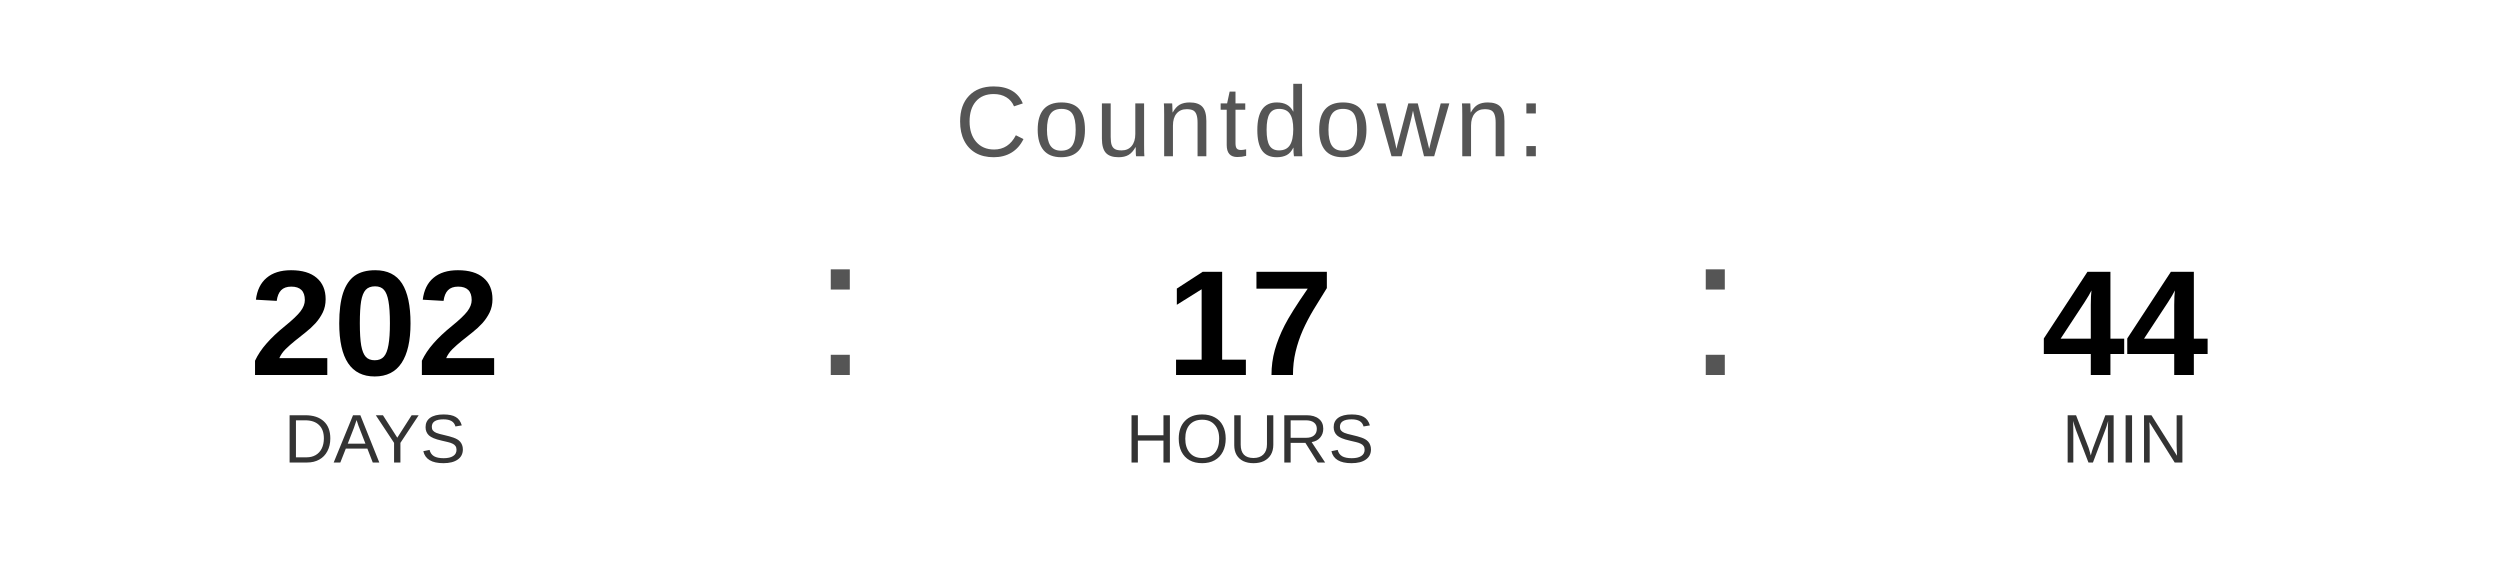
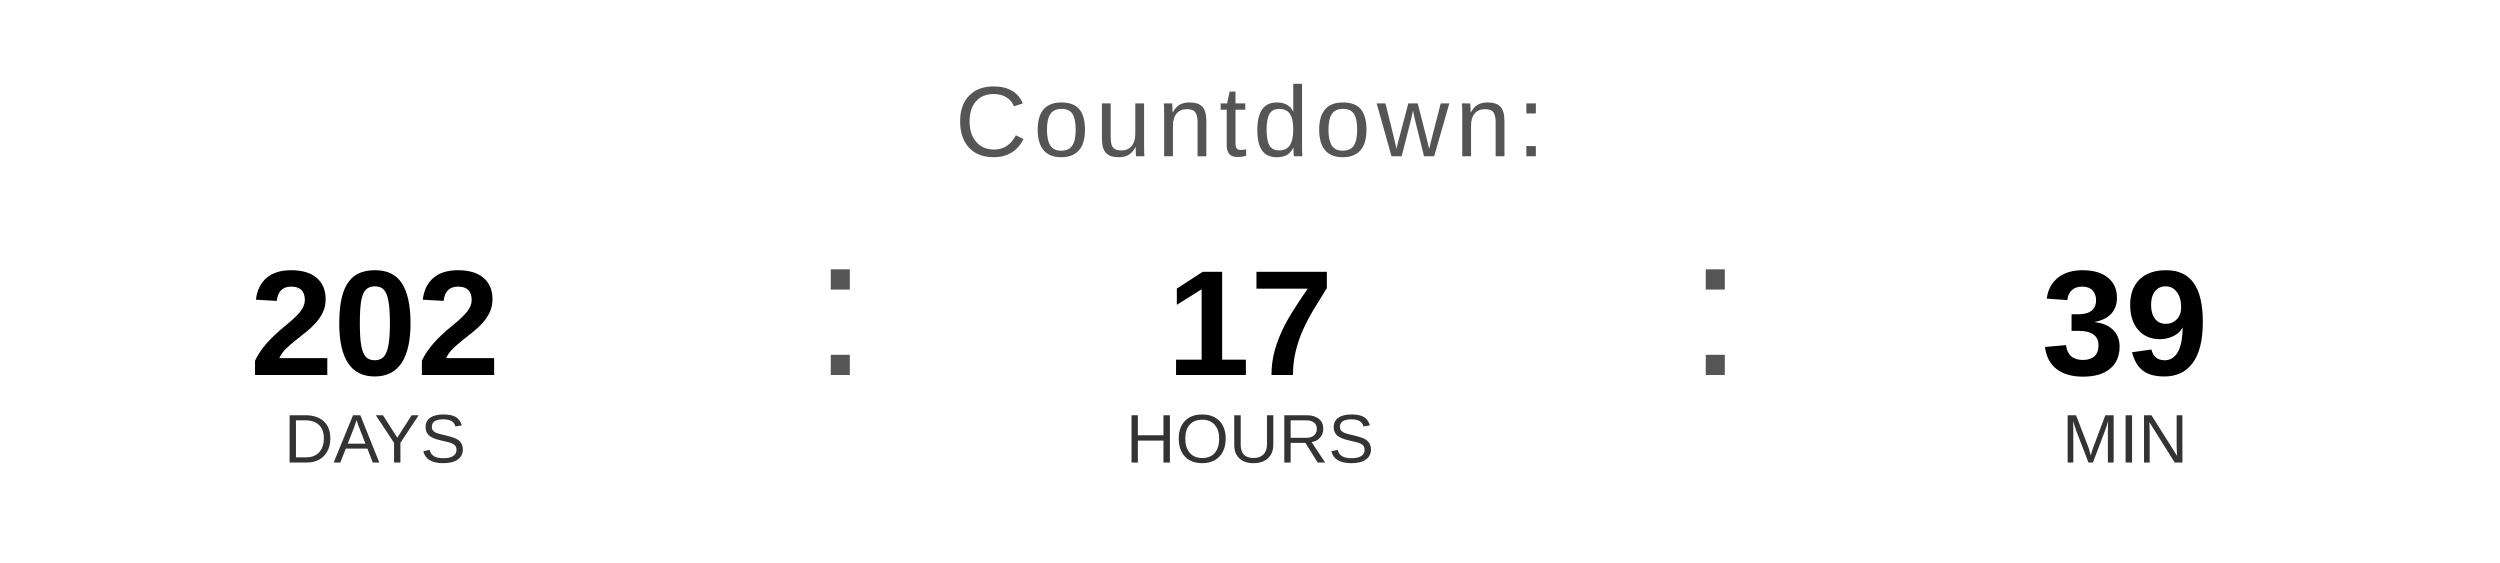
<svg xmlns="http://www.w3.org/2000/svg" width="400" height="90" viewBox="0 0 400 90">
  <text x="200" y="25" font-family="Arial, Helvetica, sans-serif" font-size="16" fill="#555555" text-anchor="middle" letter-spacing="1">
    Countdown:
  </text>
  <text x="60" y="60" font-family="Arial, Helvetica, sans-serif" font-size="24" font-weight="bold" fill="#000000" text-anchor="middle">202</text>
  <text x="60" y="74" font-family="Arial, Helvetica, sans-serif" font-size="11" fill="#333333" text-anchor="middle">DAYS</text>
  <text x="130" y="60" font-family="Arial, sans-serif" font-size="32" fill="#555555">:</text>
  <text x="200" y="60" font-family="Arial, Helvetica, sans-serif" font-size="24" font-weight="bold" fill="#000000" text-anchor="middle">17</text>
  <text x="200" y="74" font-family="Arial, Helvetica, sans-serif" font-size="11" fill="#333333" text-anchor="middle">HOURS</text>
  <text x="270" y="60" font-family="Arial, sans-serif" font-size="32" fill="#555555">:</text>
-   <text x="340" y="60" font-family="Arial, Helvetica, sans-serif" font-size="24" font-weight="bold" fill="#000000" text-anchor="middle">44</text>
+   <text x="340" y="60" font-family="Arial, Helvetica, sans-serif" font-size="24" font-weight="bold" fill="#000000" text-anchor="middle">39</text>
  <text x="340" y="74" font-family="Arial, Helvetica, sans-serif" font-size="11" fill="#333333" text-anchor="middle">MIN</text>
</svg>
